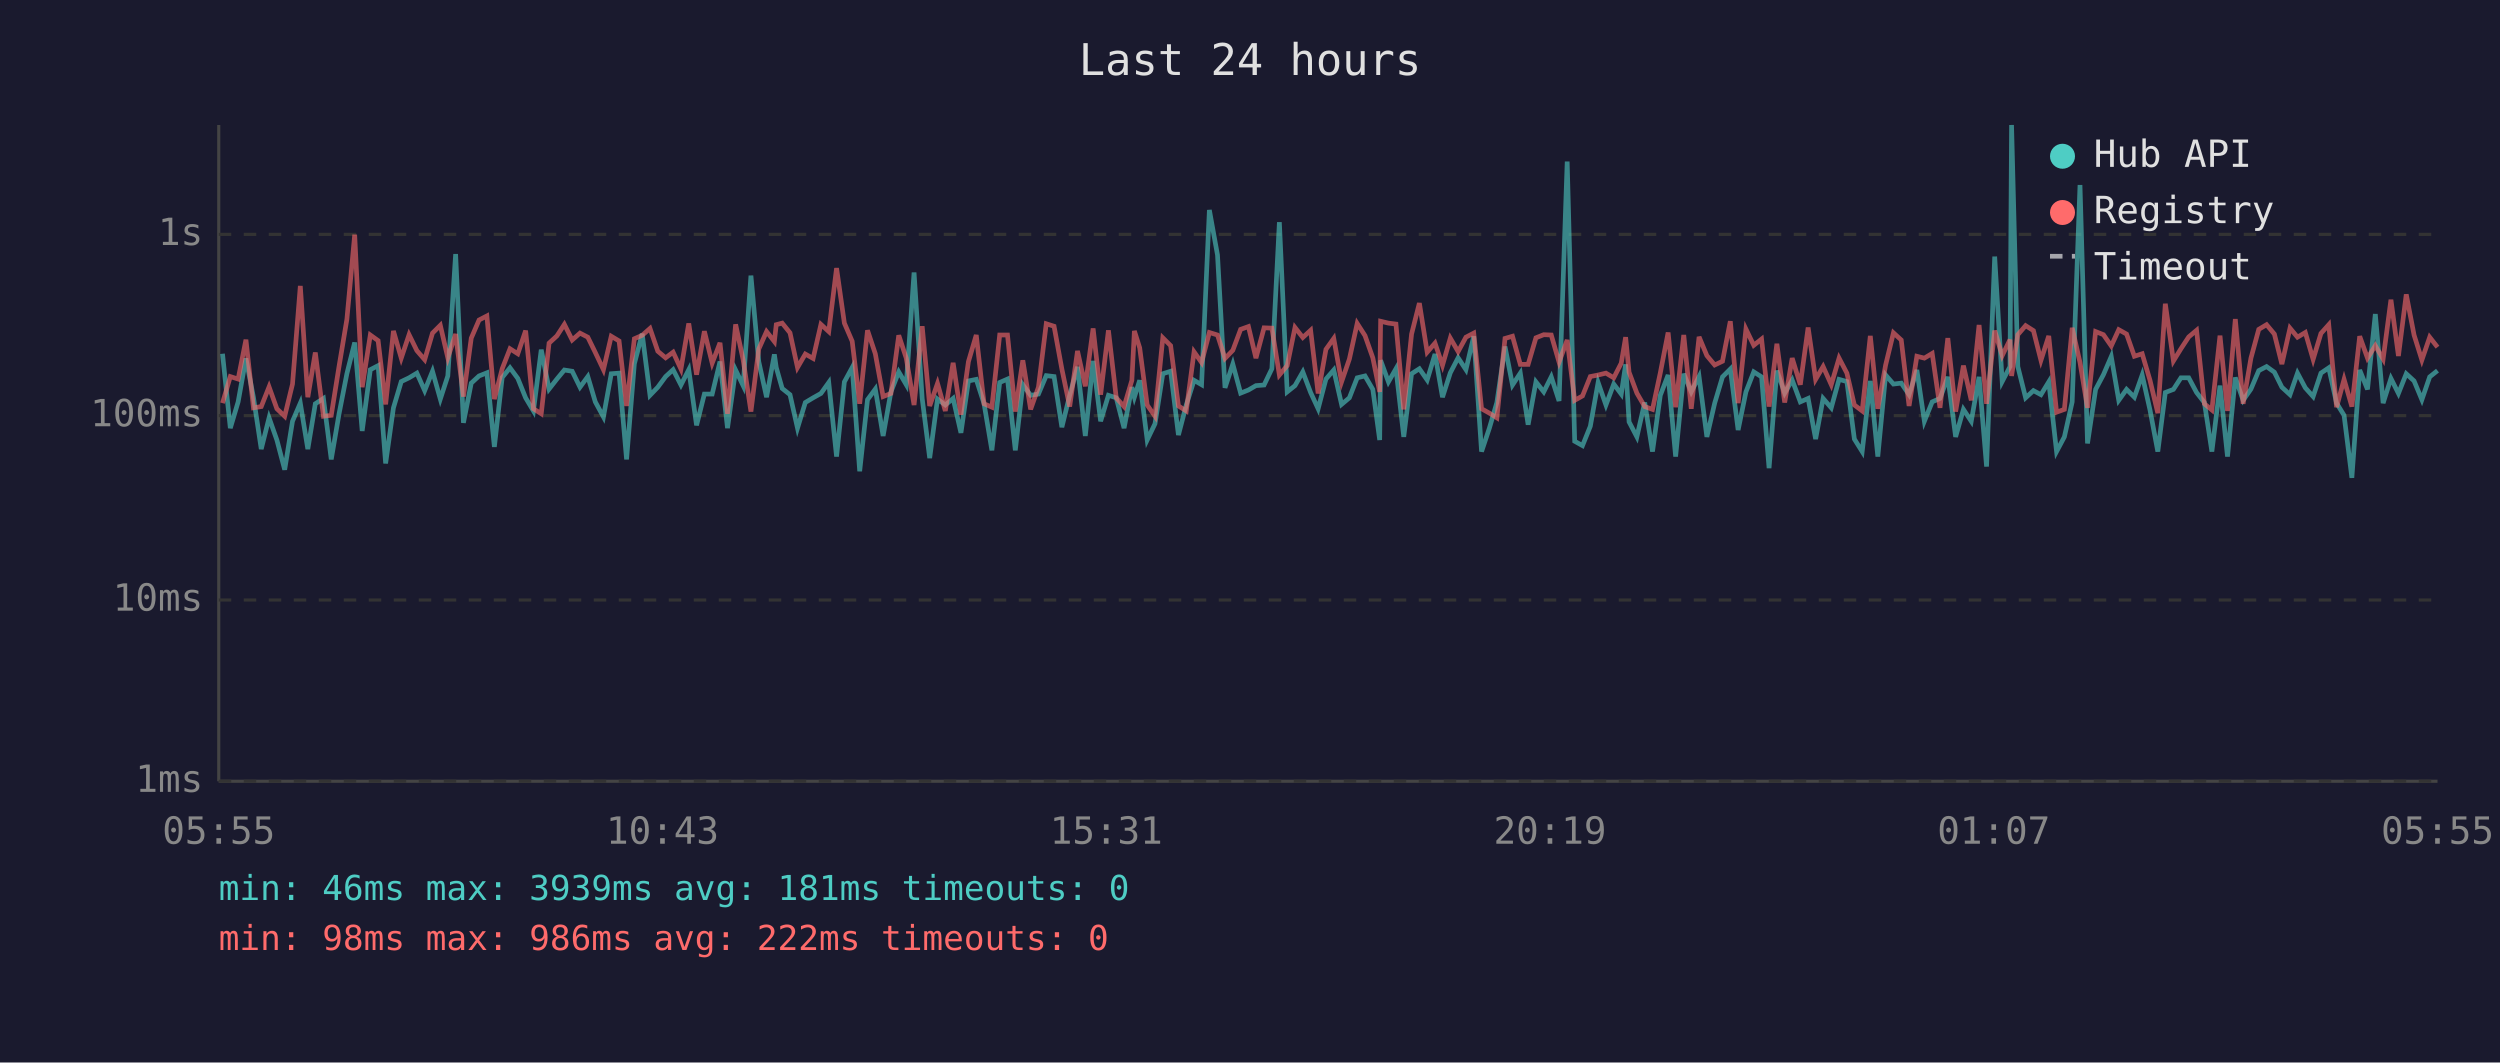
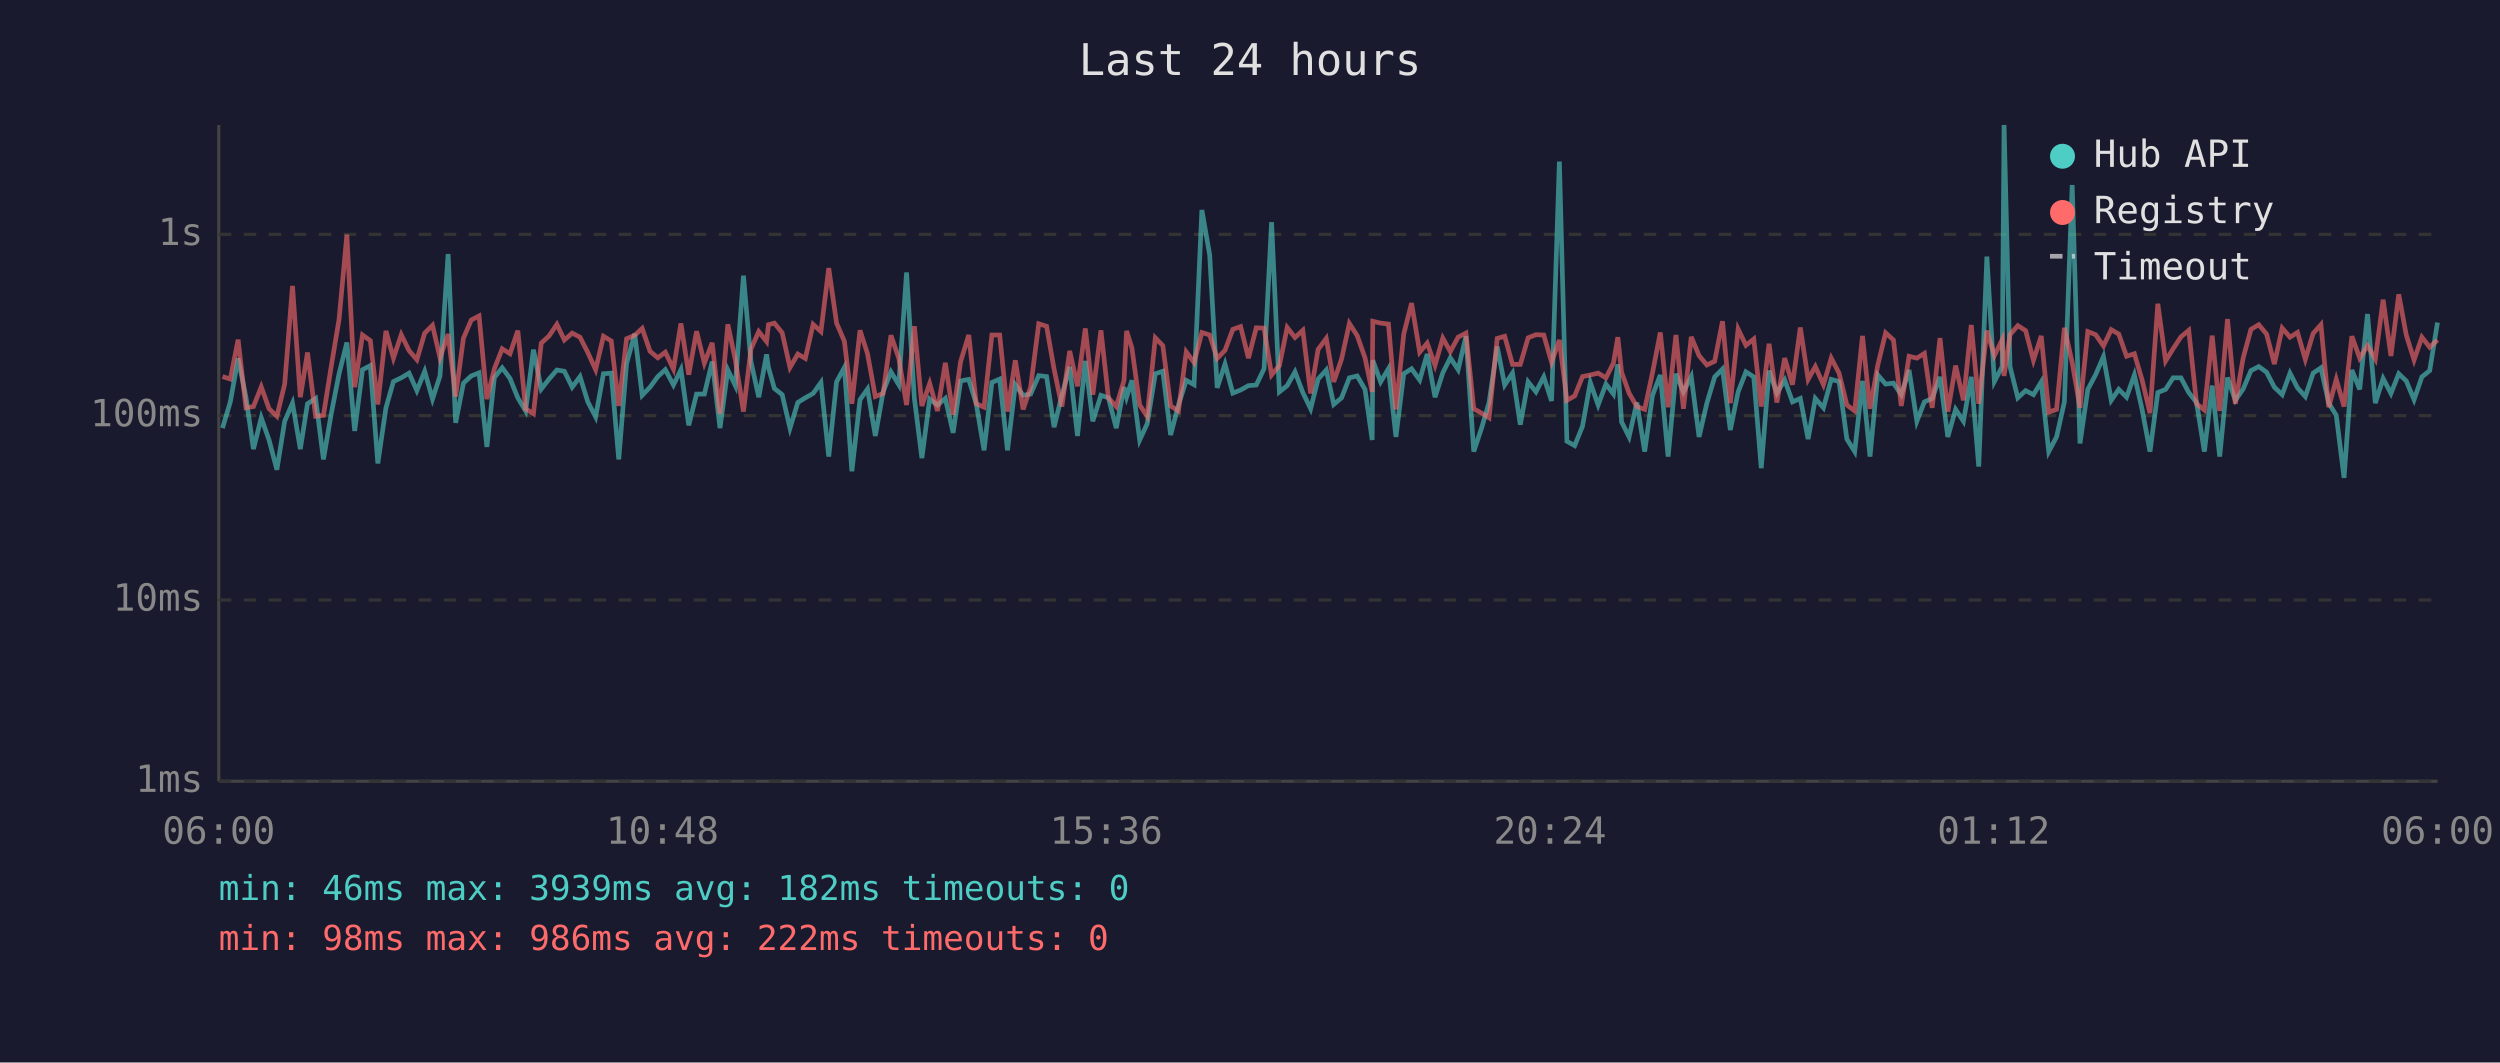
<svg xmlns="http://www.w3.org/2000/svg" viewBox="0 0 800 340" font-family="monospace" font-size="12">
  <rect width="800" height="340" fill="#1a1a2e" />
  <text x="400" y="24" fill="#e0e0e0" font-size="14" text-anchor="middle">Last 24 hours</text>
  <line x1="70" y1="40" x2="70" y2="250" stroke="#444" stroke-width="1" />
  <line x1="70" y1="250" x2="780" y2="250" stroke="#444" stroke-width="1" />
  <line x1="70" y1="250" x2="780" y2="250" stroke="#333" stroke-width="1" stroke-dasharray="4" />
  <text x="65" y="250" fill="#888" text-anchor="end" dominant-baseline="middle">1ms</text>
  <line x1="70" y1="192" x2="780" y2="192" stroke="#333" stroke-width="1" stroke-dasharray="4" />
  <text x="65" y="192" fill="#888" text-anchor="end" dominant-baseline="middle">10ms</text>
  <line x1="70" y1="133" x2="780" y2="133" stroke="#333" stroke-width="1" stroke-dasharray="4" />
  <text x="65" y="133" fill="#888" text-anchor="end" dominant-baseline="middle">100ms</text>
  <line x1="70" y1="75" x2="780" y2="75" stroke="#333" stroke-width="1" stroke-dasharray="4" />
  <text x="65" y="75" fill="#888" text-anchor="end" dominant-baseline="middle">1s</text>
-   <text x="70" y="270" fill="#888" text-anchor="middle">05:55</text>
-   <text x="212" y="270" fill="#888" text-anchor="middle">10:43</text>
-   <text x="354" y="270" fill="#888" text-anchor="middle">15:31</text>
-   <text x="496" y="270" fill="#888" text-anchor="middle">20:19</text>
-   <text x="638" y="270" fill="#888" text-anchor="middle">01:07</text>
-   <text x="780" y="270" fill="#888" text-anchor="middle">05:55</text>
-   <polyline points="71.2,113.2 73.7,137.0 76.2,128.6 78.7,114.7 81.1,127.1 83.6,143.7 86.1,133.7 88.6,140.8 91.1,150.3 93.6,134.8 96.1,129.0 98.5,143.7 100.9,129.2 103.5,127.5 106.0,147.0 108.5,132.4 111.0,119.6 113.5,109.6 115.9,137.9 118.5,118.3 121.0,117.0 123.4,148.3 125.9,130.5 128.4,122.1 130.9,120.9 133.4,119.4 135.9,125.0 138.4,118.8 140.9,127.7 143.3,120.3 145.8,81.3 148.3,135.3 150.8,122.6 153.3,120.3 155.8,119.3 158.2,143.0 160.7,120.8 163.2,117.7 165.7,121.1 168.2,127.3 170.7,131.5 173.2,111.9 175.7,124.5 178.2,121.3 180.6,118.4 183.1,118.8 185.6,123.9 188.1,120.5 190.5,128.6 193.1,133.4 195.6,119.6 198.1,119.4 200.5,147.0 203.0,116.4 205.5,106.8 208.0,126.5 210.5,123.9 213.0,120.5 215.4,118.3 217.9,123.2 220.4,118.3 222.9,136.1 225.4,126.1 227.9,126.1 230.4,115.7 232.8,137.0 235.4,118.4 237.8,123.4 240.3,88.2 242.8,115.7 245.3,127.1 247.8,113.4 248.4,117.6 250.3,124.3 252.8,126.3 255.2,137.0 257.7,128.8 260.2,127.3 262.7,125.9 265.2,122.4 267.7,146.1 270.2,122.2 272.7,117.6 275.1,150.8 277.6,127.9 280.1,124.5 282.6,139.5 285.1,125.4 287.6,119.0 290.0,123.1 292.5,87.2 295.1,127.5 297.5,146.6 300.0,127.7 302.5,129.6 305.0,127.5 307.5,138.5 309.9,121.9 312.4,121.4 314.9,129.2 317.4,144.1 319.9,122.4 322.4,121.3 324.9,144.1 327.3,123.1 329.8,126.5 332.3,126.1 334.8,120.2 337.3,120.5 339.8,136.7 342.3,126.5 344.8,117.4 347.3,139.5 349.8,115.5 352.2,134.8 354.7,126.5 357.2,127.3 359.7,137.0 362.2,123.9 363.0,127.1 364.7,121.7 367.1,140.8 369.6,135.6 372.1,119.6 374.6,118.8 377.1,139.2 379.6,129.6 382.1,121.7 384.5,123.1 387.0,67.2 389.6,81.6 392.0,124.1 394.5,116.5 397.0,125.8 399.5,124.8 401.9,123.4 404.5,123.2 407.0,118.0 409.4,71.1 411.9,125.4 414.4,123.4 416.9,119.0 419.4,125.6 421.8,130.8 424.3,121.3 426.8,118.4 429.3,129.4 431.8,127.3 434.3,120.9 436.8,120.3 439.3,124.6 441.5,140.8 441.8,115.3 444.3,122.2 446.7,118.0 449.2,139.8 451.7,119.6 454.2,118.0 456.7,121.6 459.2,113.3 461.6,127.1 464.1,119.3 466.6,114.5 469.1,118.3 471.6,107.6 474.1,144.5 476.6,137.0 479.0,128.8 481.6,110.9 484.0,123.2 486.5,119.4 489.0,135.9 491.5,122.2 494.0,125.4 496.4,120.6 498.9,128.3 501.5,51.7 503.9,141.2 506.4,142.6 508.9,136.4 511.4,122.4 513.9,129.6 516.4,122.9 518.8,126.1 520.2,116.6 521.3,135.0 523.8,139.8 526.3,128.8 528.8,144.5 531.3,126.5 533.8,120.0 536.2,146.1 538.8,119.6 541.2,125.4 543.7,120.5 546.2,139.8 548.7,129.0 551.2,120.6 553.7,118.1 556.2,137.6 558.7,125.4 561.2,119.0 563.7,120.6 566.1,149.8 568.6,118.6 571.1,125.8 573.5,121.6 576.1,128.6 578.6,127.5 581.0,140.5 583.4,127.5 586.0,130.5 588.5,121.4 591.0,122.1 593.4,140.5 595.9,144.5 598.5,121.9 600.9,146.1 603.4,120.0 605.9,122.9 608.4,122.6 610.9,126.3 613.4,118.4 615.8,134.8 618.3,128.6 620.8,127.5 623.3,120.6 625.8,139.8 628.3,131.0 630.8,134.8 633.3,120.6 635.7,149.3 638.3,82.1 640.7,122.1 643.2,117.3 643.7,40.0 645.7,117.3 648.2,127.3 650.7,125.0 653.1,126.3 655.6,122.2 658.1,144.5 660.6,139.8 663.1,128.6 665.6,59.2 668.0,141.9 670.6,124.6 673.1,119.9 675.6,114.1 678.0,128.1 680.5,124.6 683.0,127.1 685.5,120.0 688.0,131.2 690.5,144.5 692.9,125.6 695.5,124.6 697.9,120.9 700.4,120.9 702.9,125.6 705.4,128.8 707.8,144.5 710.4,123.4 712.8,146.1 715.3,120.8 717.8,128.1 720.3,124.5 722.8,118.6 725.3,117.3 727.8,119.1 730.2,123.9 732.8,126.3 735.2,119.4 737.7,124.1 740.2,126.9 742.7,119.4 745.2,117.7 747.7,129.0 750.1,132.9 752.6,152.9 755.1,118.4 757.6,124.6 760.1,100.5 762.6,129.0 765.1,121.1 767.5,125.9 770.0,119.6 772.5,121.9 775.0,127.9 777.5,120.6 780.0,118.6" fill="none" stroke="#4ecdc4" stroke-width="1.5" opacity="0.6" />
-   <polyline points="71.2,129.0 73.7,120.5 76.2,121.3 78.7,108.7 81.1,130.5 83.6,130.1 86.1,123.8 88.6,130.8 91.1,133.2 93.6,122.9 96.1,91.5 98.5,127.1 100.9,112.8 103.5,133.2 106.0,132.9 108.5,117.2 111.0,102.2 113.5,75.1 115.9,123.9 118.5,107.2 121.0,109.0 123.4,129.4 125.9,105.9 128.4,114.6 130.9,107.1 133.4,112.2 135.9,115.1 138.4,106.6 140.9,104.1 143.3,114.5 145.8,106.9 148.3,126.9 150.8,108.2 153.3,102.4 155.8,101.1 158.2,127.7 160.7,118.0 163.2,111.6 165.7,113.2 168.2,105.8 170.7,130.8 173.2,132.4 175.7,109.8 178.2,107.5 180.6,103.8 183.1,108.8 185.6,106.6 188.1,107.9 190.5,112.8 193.1,118.3 195.6,107.6 198.1,109.1 200.5,129.9 203.0,108.4 205.5,107.3 208.0,105.1 210.5,112.4 213.0,114.5 215.4,112.7 217.9,118.1 220.4,103.5 222.9,119.9 225.4,106.0 227.9,116.2 230.4,109.7 232.8,132.4 235.4,103.8 237.8,115.1 240.3,131.7 242.8,111.7 245.3,106.1 247.8,109.3 248.4,103.9 250.3,103.4 252.8,106.5 255.2,117.6 257.7,113.3 260.2,114.7 262.7,103.8 265.2,106.1 267.7,85.8 270.2,103.4 272.7,109.2 275.1,129.2 277.6,105.7 280.1,113.2 282.6,126.9 285.1,125.9 287.6,107.3 290.0,114.6 292.5,129.6 295.1,104.4 297.5,129.9 300.0,122.7 302.5,131.5 305.0,116.1 307.5,132.7 309.9,115.7 312.4,107.2 314.9,129.2 317.4,130.3 319.9,107.2 322.4,107.2 324.9,131.7 327.3,115.3 329.8,131.0 332.3,123.9 334.8,103.6 337.3,104.4 339.8,118.1 342.3,130.1 344.8,112.3 347.3,123.6 349.8,105.1 352.2,126.3 354.7,105.7 357.2,127.3 359.7,130.1 362.2,121.7 363.0,105.9 364.7,111.3 367.1,129.6 369.6,133.2 372.1,108.1 374.6,110.6 377.1,129.9 379.6,131.5 382.1,112.6 384.5,116.0 387.0,106.4 389.6,107.2 392.0,114.7 394.5,112.1 397.0,105.4 399.5,104.5 401.9,114.6 404.5,104.9 407.0,105.0 409.4,120.0 411.9,117.0 414.4,104.8 416.9,108.0 419.4,105.7 421.8,125.9 424.3,111.8 426.8,108.3 429.3,122.2 431.8,114.9 434.3,103.5 436.8,107.4 439.3,114.5 441.5,125.4 441.8,102.8 444.3,103.4 446.7,103.7 449.2,131.0 451.7,106.9 454.2,97.0 456.7,112.7 459.2,109.8 461.6,116.9 464.1,108.2 466.6,112.5 469.1,107.9 471.6,106.6 474.1,130.8 476.6,132.2 479.0,133.7 481.6,108.3 484.0,107.6 486.5,116.6 489.0,116.6 491.5,108.1 494.0,107.1 496.4,107.2 498.9,115.9 501.5,108.8 503.9,128.1 506.4,126.7 508.9,120.5 511.4,120.0 513.9,119.4 516.4,120.9 518.8,116.2 520.2,107.9 521.3,119.1 523.8,125.8 526.3,130.1 528.8,131.0 531.3,119.3 533.8,106.4 536.2,130.3 538.8,107.2 541.2,130.8 543.7,107.8 546.2,113.8 548.7,116.8 551.2,115.6 553.7,102.8 556.2,129.0 558.7,105.3 561.2,110.5 563.7,108.5 566.1,130.1 568.6,110.0 571.1,128.8 573.5,114.6 576.1,123.1 578.6,104.8 581.0,121.4 583.4,117.3 586.0,123.1 588.5,114.6 591.0,119.4 593.4,129.6 595.9,131.5 598.5,107.5 600.9,130.8 603.4,116.8 605.9,106.5 608.4,108.8 610.9,129.9 613.4,114.0 615.8,114.6 618.3,113.1 620.8,130.5 623.3,108.2 625.8,131.7 628.3,117.0 630.8,128.1 633.3,104.0 635.7,129.2 638.3,105.8 640.7,113.8 643.2,108.7 643.7,120.3 645.7,107.1 648.2,104.2 650.7,105.8 653.1,115.3 655.6,107.5 658.1,131.9 660.6,131.0 663.1,104.9 665.6,116.0 668.0,130.5 670.6,106.1 673.1,107.1 675.6,110.7 678.0,105.5 680.5,106.9 683.0,114.0 685.5,113.2 688.0,121.7 690.5,132.2 692.9,97.2 695.5,115.5 697.9,111.6 700.4,107.8 702.9,105.7 705.4,129.2 707.8,131.2 710.4,107.4 712.8,131.5 715.3,102.1 717.8,129.2 720.3,114.6 722.8,105.4 725.3,103.9 727.8,106.9 730.2,116.5 732.8,105.0 735.2,107.9 737.7,106.4 740.2,115.0 742.7,106.7 745.2,103.9 747.7,130.3 750.1,121.4 752.6,130.1 755.1,107.6 757.6,114.6 760.1,110.6 762.6,114.9 765.1,95.9 767.5,113.9 770.0,94.2 772.5,107.2 775.0,115.2 777.5,107.9 780.0,111.1" fill="none" stroke="#ff6b6b" stroke-width="1.5" opacity="0.6" />
+   <text x="70" y="270" fill="#888" text-anchor="middle">06:00</text>
+   <text x="212" y="270" fill="#888" text-anchor="middle">10:48</text>
+   <text x="354" y="270" fill="#888" text-anchor="middle">15:36</text>
+   <text x="496" y="270" fill="#888" text-anchor="middle">20:24</text>
+   <text x="638" y="270" fill="#888" text-anchor="middle">01:12</text>
+   <text x="780" y="270" fill="#888" text-anchor="middle">06:00</text>
+   <polyline points="71.2,137.0 73.7,128.6 76.2,114.7 78.7,127.1 81.1,143.7 83.6,133.7 86.1,140.8 88.6,150.3 91.1,134.8 93.6,129.0 96.1,143.7 98.4,129.2 101.0,127.5 103.5,147.0 106.0,132.4 108.5,119.6 111.0,109.6 113.5,137.9 116.0,118.3 118.5,117.0 120.9,148.3 123.5,130.5 125.9,122.1 128.4,120.9 130.9,119.4 133.4,125.0 135.9,118.8 138.4,127.7 140.8,120.3 143.4,81.3 145.8,135.3 148.3,122.6 150.8,120.3 153.3,119.3 155.8,143.0 158.2,120.8 160.7,117.7 163.2,121.1 165.7,127.3 168.2,131.5 170.7,111.9 173.2,124.5 175.7,121.3 178.2,118.4 180.6,118.8 183.1,123.9 185.6,120.5 188.1,128.6 190.6,133.4 193.1,119.6 195.6,119.4 198.0,147.0 200.5,116.4 203.1,106.8 205.5,126.5 208.0,123.9 210.5,120.5 212.9,118.3 215.5,123.2 217.9,118.3 220.4,136.1 222.9,126.1 225.4,126.1 227.9,115.7 230.4,137.0 232.9,118.4 235.3,123.4 237.9,88.2 240.3,115.7 242.8,127.1 245.3,113.4 245.9,117.6 247.8,124.3 250.3,126.3 252.8,137.0 255.3,128.8 257.7,127.3 260.2,125.9 262.7,122.4 265.2,146.1 267.7,122.2 270.2,117.6 272.6,150.8 275.2,127.9 277.6,124.5 280.1,139.5 282.6,125.4 285.1,119.0 287.6,123.1 290.1,87.2 292.6,127.5 295.0,146.6 297.5,127.7 300.0,129.6 302.5,127.5 305.0,138.5 307.4,121.9 310.0,121.4 312.4,129.2 314.9,144.1 317.4,122.4 319.9,121.3 322.4,144.1 324.9,123.1 327.4,126.5 329.8,126.1 332.4,120.2 334.9,120.5 337.3,136.7 339.8,126.5 342.3,117.4 344.8,139.5 347.3,115.5 349.7,134.8 352.3,126.5 354.7,127.3 357.2,137.0 359.7,123.9 360.5,127.1 362.2,121.7 364.7,140.8 367.1,135.6 369.7,119.6 372.1,118.8 374.6,139.2 377.1,129.6 379.6,121.7 382.1,123.1 384.6,67.2 387.1,81.6 389.5,124.1 392.0,116.5 394.5,125.8 397.0,124.8 399.5,123.4 402.0,123.2 404.5,118.0 406.9,71.1 409.4,125.4 411.9,123.4 414.4,119.0 416.9,125.6 419.4,130.8 421.8,121.3 424.4,118.4 426.8,129.4 429.3,127.3 431.8,120.9 434.3,120.3 436.8,124.6 439.1,140.8 439.3,115.3 441.8,122.2 444.3,118.0 446.7,139.8 449.2,119.6 451.7,118.0 454.3,121.6 456.7,113.3 459.2,127.1 461.7,119.3 464.1,114.5 466.6,118.3 469.1,107.6 471.6,144.5 474.1,137.0 476.5,128.8 479.1,110.9 481.5,123.2 484.0,119.4 486.5,135.9 489.0,122.2 491.5,125.4 494.0,120.6 496.5,128.3 499.0,51.7 501.4,141.2 503.9,142.6 506.4,136.4 508.9,122.4 511.4,129.6 513.9,122.9 516.3,126.1 517.7,116.6 518.9,135.0 521.3,139.8 523.8,128.8 526.3,144.5 528.8,126.5 531.3,120.0 533.8,146.1 536.3,119.6 538.7,125.4 541.2,120.5 543.7,139.8 546.2,129.0 548.7,120.6 551.2,118.1 553.7,137.6 556.2,125.4 558.7,119.0 561.2,120.6 563.6,149.8 566.1,118.6 568.6,125.8 571.1,121.6 573.6,128.6 576.1,127.5 578.6,140.5 580.9,127.5 583.5,130.5 586.0,121.4 588.5,122.1 591.0,140.5 593.5,144.5 596.0,121.9 598.4,146.1 600.9,120.0 603.4,122.9 605.9,122.6 608.4,126.3 610.9,118.4 613.4,134.8 615.8,128.6 618.3,127.5 620.8,120.6 623.3,139.8 625.8,131.0 628.3,134.8 630.8,120.6 633.2,149.3 635.8,82.1 638.2,122.1 640.7,117.3 641.3,40.0 643.2,117.3 645.7,127.3 648.2,125.0 650.7,126.3 653.2,122.2 655.6,144.5 658.1,139.8 660.6,128.6 663.1,59.2 665.6,141.9 668.1,124.6 670.6,119.9 673.1,114.1 675.6,128.1 678.0,124.6 680.5,127.1 683.0,120.0 685.5,131.2 688.0,144.5 690.5,125.6 693.0,124.6 695.4,120.9 697.9,120.9 700.4,125.6 702.9,128.8 705.4,144.5 707.9,123.4 710.3,146.1 712.8,120.8 715.3,128.1 717.8,124.5 720.3,118.6 722.8,117.3 725.3,119.1 727.8,123.9 730.3,126.3 732.8,119.4 735.2,124.1 737.7,126.9 740.2,119.4 742.7,117.7 745.2,129.0 747.6,132.9 750.1,152.9 752.6,118.4 755.1,124.6 757.6,100.5 760.1,129.0 762.6,121.1 765.1,125.9 767.6,119.6 770.0,121.9 772.5,127.9 775.0,120.6 777.5,118.6 780.0,103.2" fill="none" stroke="#4ecdc4" stroke-width="1.5" opacity="0.6" />
+   <polyline points="71.2,120.5 73.7,121.3 76.2,108.7 78.7,130.5 81.1,130.1 83.6,123.8 86.1,130.8 88.6,133.2 91.1,122.9 93.6,91.5 96.1,127.1 98.4,112.8 101.0,133.2 103.5,132.9 106.0,117.2 108.5,102.2 111.0,75.1 113.5,123.9 116.0,107.2 118.5,109.0 120.9,129.4 123.5,105.9 125.9,114.6 128.4,107.1 130.9,112.2 133.4,115.1 135.9,106.6 138.4,104.1 140.8,114.5 143.4,106.9 145.8,126.9 148.3,108.2 150.8,102.4 153.3,101.1 155.8,127.7 158.2,118.0 160.7,111.6 163.2,113.2 165.7,105.8 168.2,130.8 170.7,132.4 173.2,109.8 175.7,107.5 178.2,103.8 180.6,108.8 183.1,106.6 185.6,107.9 188.1,112.8 190.6,118.3 193.1,107.6 195.6,109.1 198.0,129.9 200.5,108.4 203.1,107.3 205.5,105.1 208.0,112.4 210.5,114.5 212.9,112.7 215.5,118.1 217.9,103.5 220.4,119.9 222.9,106.0 225.4,116.2 227.9,109.7 230.4,132.4 232.9,103.8 235.3,115.1 237.9,131.7 240.3,111.7 242.8,106.1 245.3,109.3 245.9,103.9 247.8,103.4 250.3,106.5 252.8,117.6 255.3,113.3 257.7,114.7 260.2,103.8 262.7,106.1 265.2,85.8 267.7,103.4 270.2,109.2 272.6,129.2 275.2,105.7 277.6,113.2 280.1,126.9 282.6,125.9 285.1,107.3 287.6,114.6 290.1,129.6 292.6,104.4 295.0,129.9 297.5,122.7 300.0,131.5 302.5,116.1 305.0,132.7 307.4,115.7 310.0,107.2 312.4,129.2 314.9,130.3 317.4,107.2 319.9,107.2 322.4,131.7 324.9,115.3 327.4,131.0 329.8,123.9 332.4,103.6 334.9,104.4 337.3,118.1 339.8,130.1 342.3,112.3 344.8,123.6 347.3,105.1 349.7,126.3 352.3,105.7 354.7,127.3 357.2,130.1 359.7,121.7 360.5,105.9 362.2,111.3 364.7,129.6 367.1,133.2 369.7,108.1 372.1,110.6 374.6,129.9 377.1,131.5 379.6,112.6 382.1,116.0 384.6,106.4 387.1,107.2 389.5,114.7 392.0,112.1 394.5,105.4 397.0,104.5 399.5,114.6 402.0,104.9 404.5,105.0 406.9,120.0 409.4,117.0 411.9,104.8 414.4,108.0 416.9,105.7 419.4,125.9 421.8,111.8 424.4,108.3 426.8,122.2 429.3,114.9 431.8,103.5 434.3,107.4 436.8,114.5 439.1,125.4 439.3,102.8 441.8,103.4 444.3,103.7 446.7,131.0 449.2,106.9 451.7,97.0 454.3,112.7 456.7,109.8 459.2,116.9 461.7,108.2 464.1,112.5 466.6,107.9 469.1,106.6 471.6,130.8 474.1,132.2 476.5,133.7 479.1,108.3 481.5,107.6 484.0,116.6 486.5,116.6 489.0,108.1 491.5,107.1 494.0,107.2 496.5,115.9 499.0,108.8 501.4,128.1 503.9,126.7 506.4,120.5 508.9,120.0 511.4,119.4 513.9,120.9 516.3,116.2 517.7,107.9 518.9,119.1 521.3,125.8 523.8,130.1 526.3,131.0 528.8,119.3 531.3,106.4 533.8,130.3 536.3,107.2 538.7,130.8 541.2,107.8 543.7,113.8 546.2,116.8 548.7,115.6 551.2,102.8 553.7,129.0 556.2,105.3 558.7,110.5 561.2,108.5 563.6,130.1 566.1,110.0 568.6,128.8 571.1,114.6 573.6,123.1 576.1,104.8 578.6,121.4 580.9,117.3 583.5,123.1 586.0,114.6 588.5,119.4 591.0,129.6 593.5,131.5 596.0,107.5 598.4,130.8 600.9,116.8 603.4,106.5 605.9,108.8 608.4,129.9 610.9,114.0 613.4,114.6 615.8,113.1 618.3,130.5 620.8,108.2 623.3,131.7 625.8,117.0 628.3,128.1 630.8,104.0 633.2,129.2 635.8,105.8 638.2,113.8 640.7,108.7 641.3,120.3 643.2,107.1 645.7,104.2 648.2,105.8 650.7,115.3 653.2,107.5 655.6,131.9 658.1,131.0 660.6,104.9 663.1,116.0 665.6,130.5 668.1,106.1 670.6,107.1 673.1,110.7 675.6,105.5 678.0,106.9 680.5,114.0 683.0,113.2 685.5,121.7 688.0,132.2 690.5,97.2 693.0,115.5 695.4,111.6 697.9,107.8 700.4,105.7 702.9,129.2 705.4,131.2 707.9,107.4 710.3,131.5 712.8,102.1 715.3,129.2 717.8,114.6 720.3,105.4 722.8,103.9 725.3,106.9 727.8,116.5 730.3,105.0 732.8,107.9 735.2,106.4 737.7,115.0 740.2,106.7 742.7,103.9 745.2,130.3 747.6,121.4 750.1,130.1 752.6,107.6 755.1,114.6 757.6,110.6 760.1,114.9 762.6,95.9 765.1,113.9 767.6,94.2 770.0,107.2 772.5,115.2 775.0,107.9 777.5,111.1 780.0,108.8" fill="none" stroke="#ff6b6b" stroke-width="1.5" opacity="0.6" />
  <circle cx="660" cy="50" r="4" fill="#4ecdc4" />
  <text x="670" y="50" fill="#e0e0e0" dominant-baseline="middle">Hub API</text>
  <circle cx="660" cy="68" r="4" fill="#ff6b6b" />
  <text x="670" y="68" fill="#e0e0e0" dominant-baseline="middle">Registry</text>
  <line x1="656" y1="82" x2="664" y2="82" stroke="#e0e0e0" stroke-width="1.5" stroke-dasharray="4,3" opacity="0.7" />
  <text x="670" y="86" fill="#e0e0e0" dominant-baseline="middle">Timeout</text>
-   <text x="70" y="288" fill="#4ecdc4" font-size="11">min: 46ms  max: 3939ms  avg: 181ms  timeouts: 0</text>
+   <text x="70" y="288" fill="#4ecdc4" font-size="11">min: 46ms  max: 3939ms  avg: 182ms  timeouts: 0</text>
  <text x="70" y="304" fill="#ff6b6b" font-size="11">min: 98ms  max: 986ms  avg: 222ms  timeouts: 0</text>
</svg>
